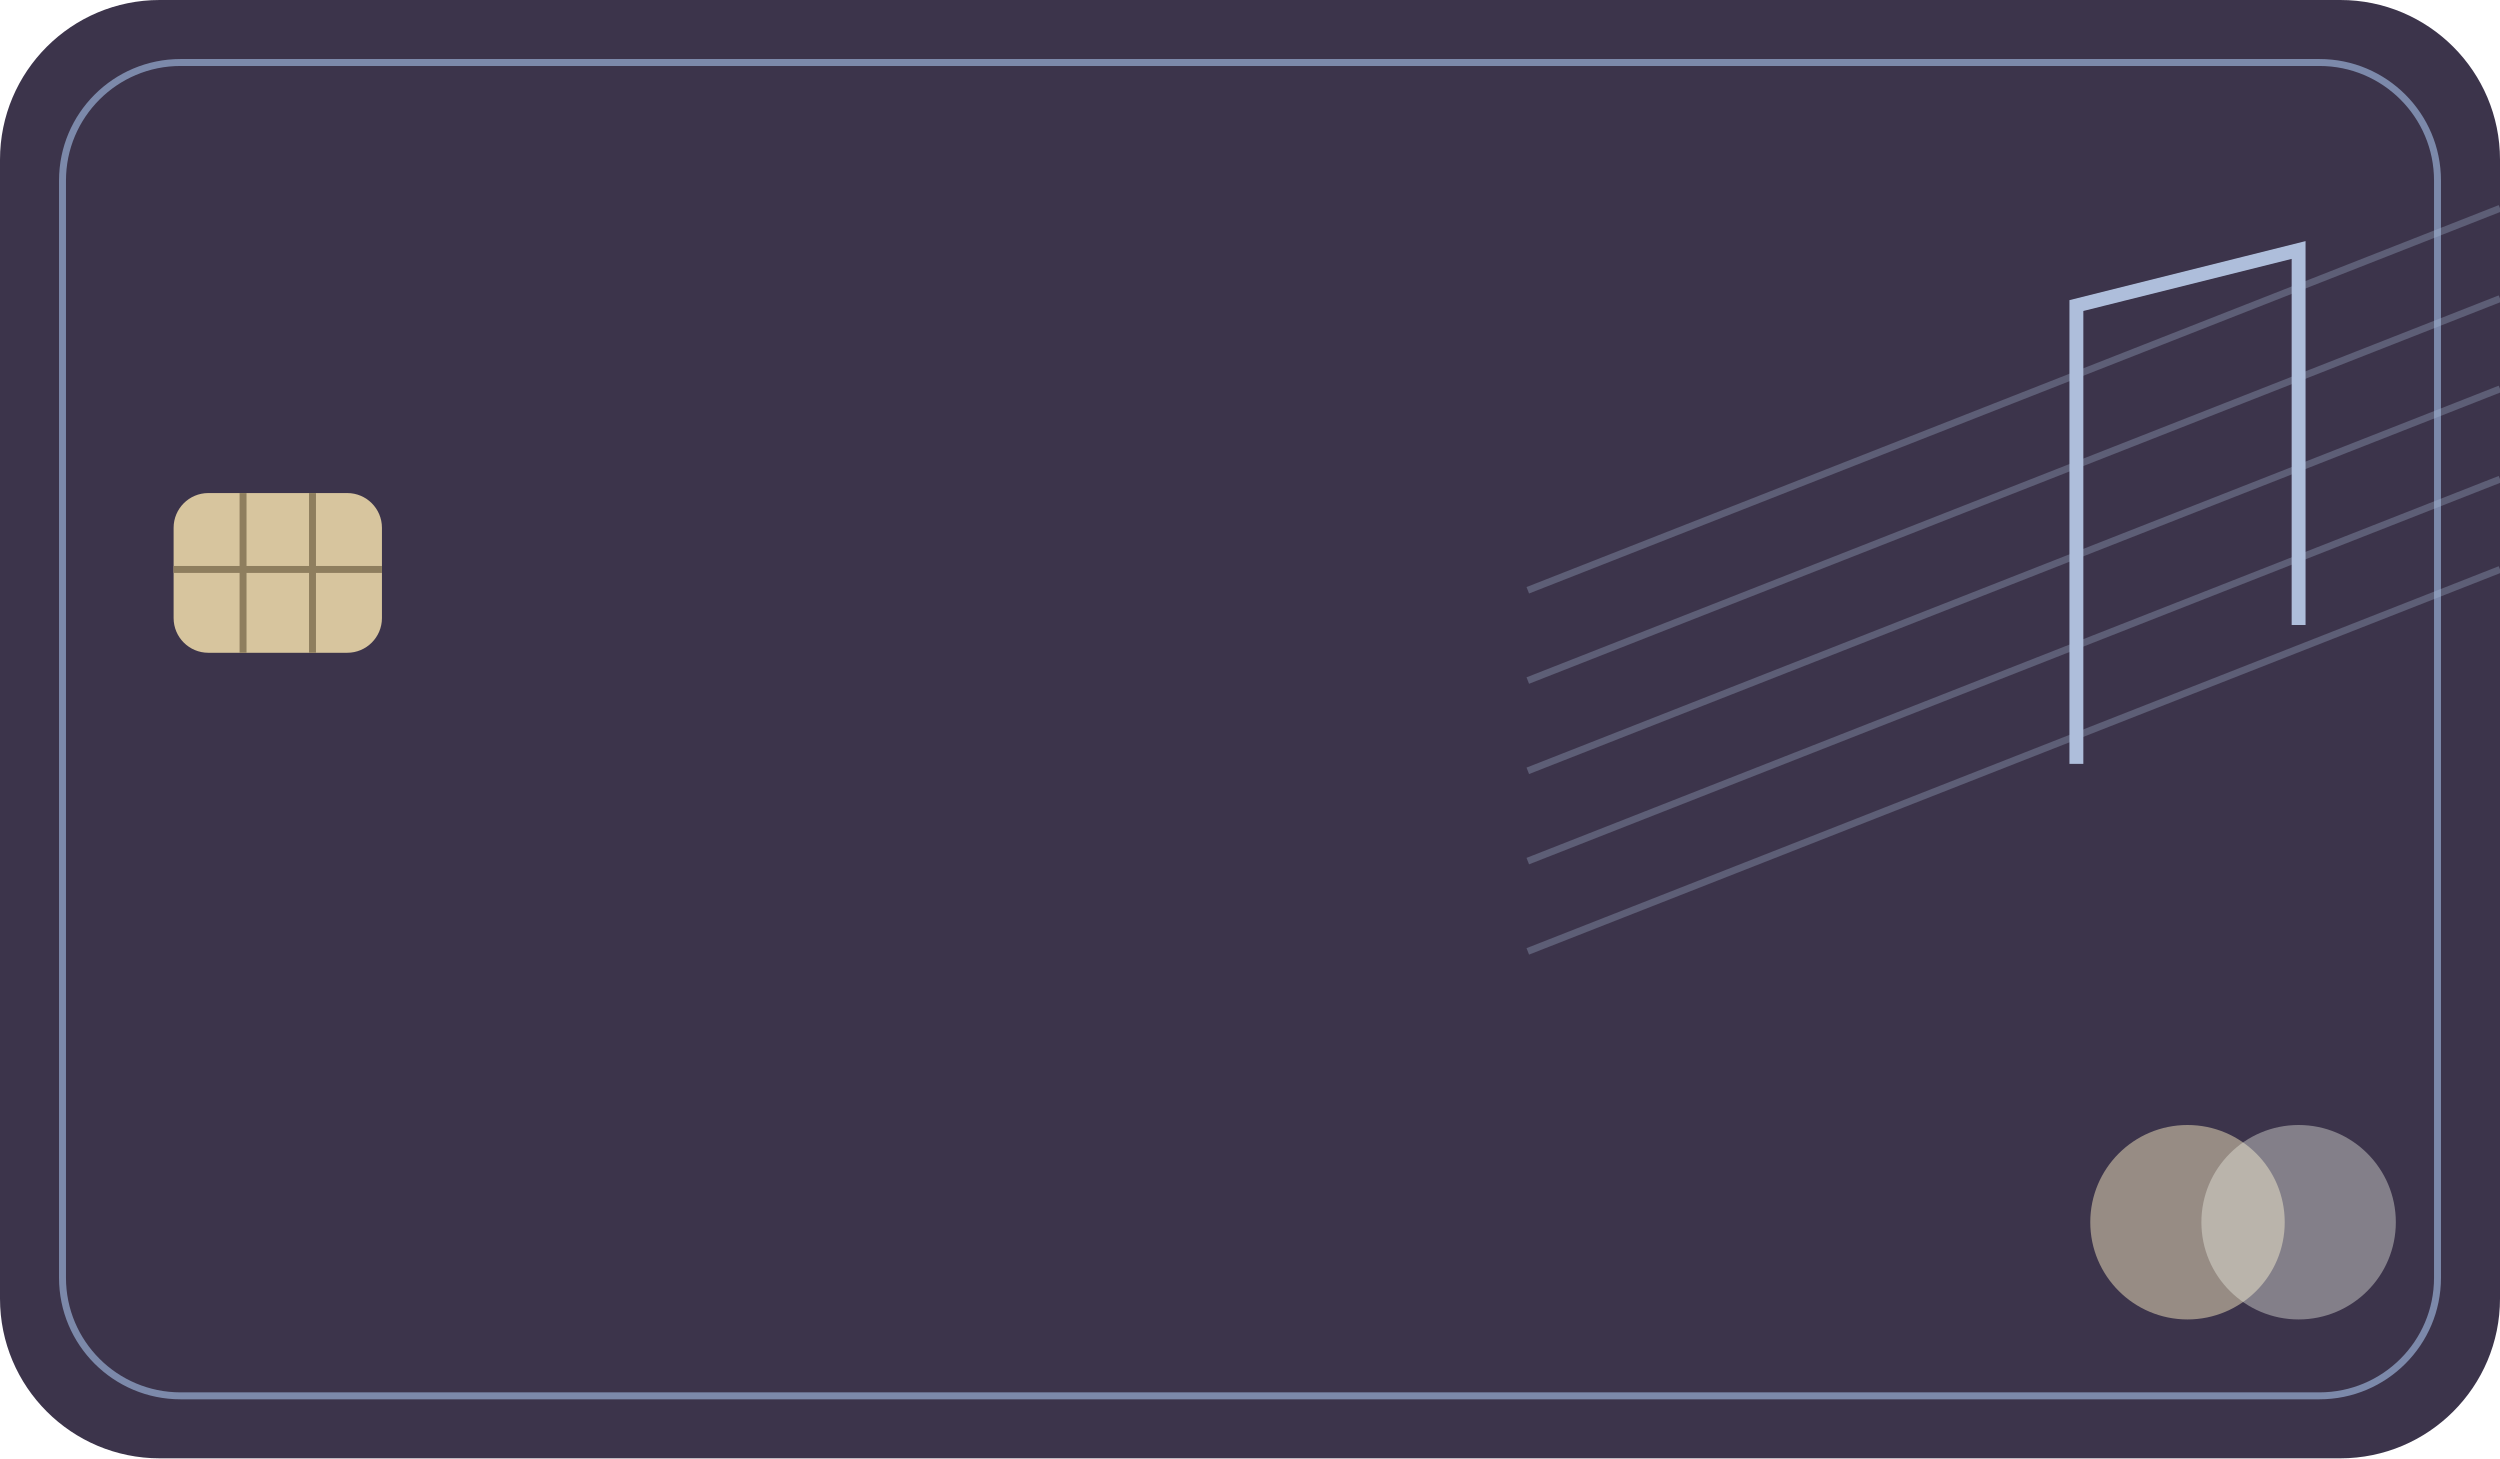
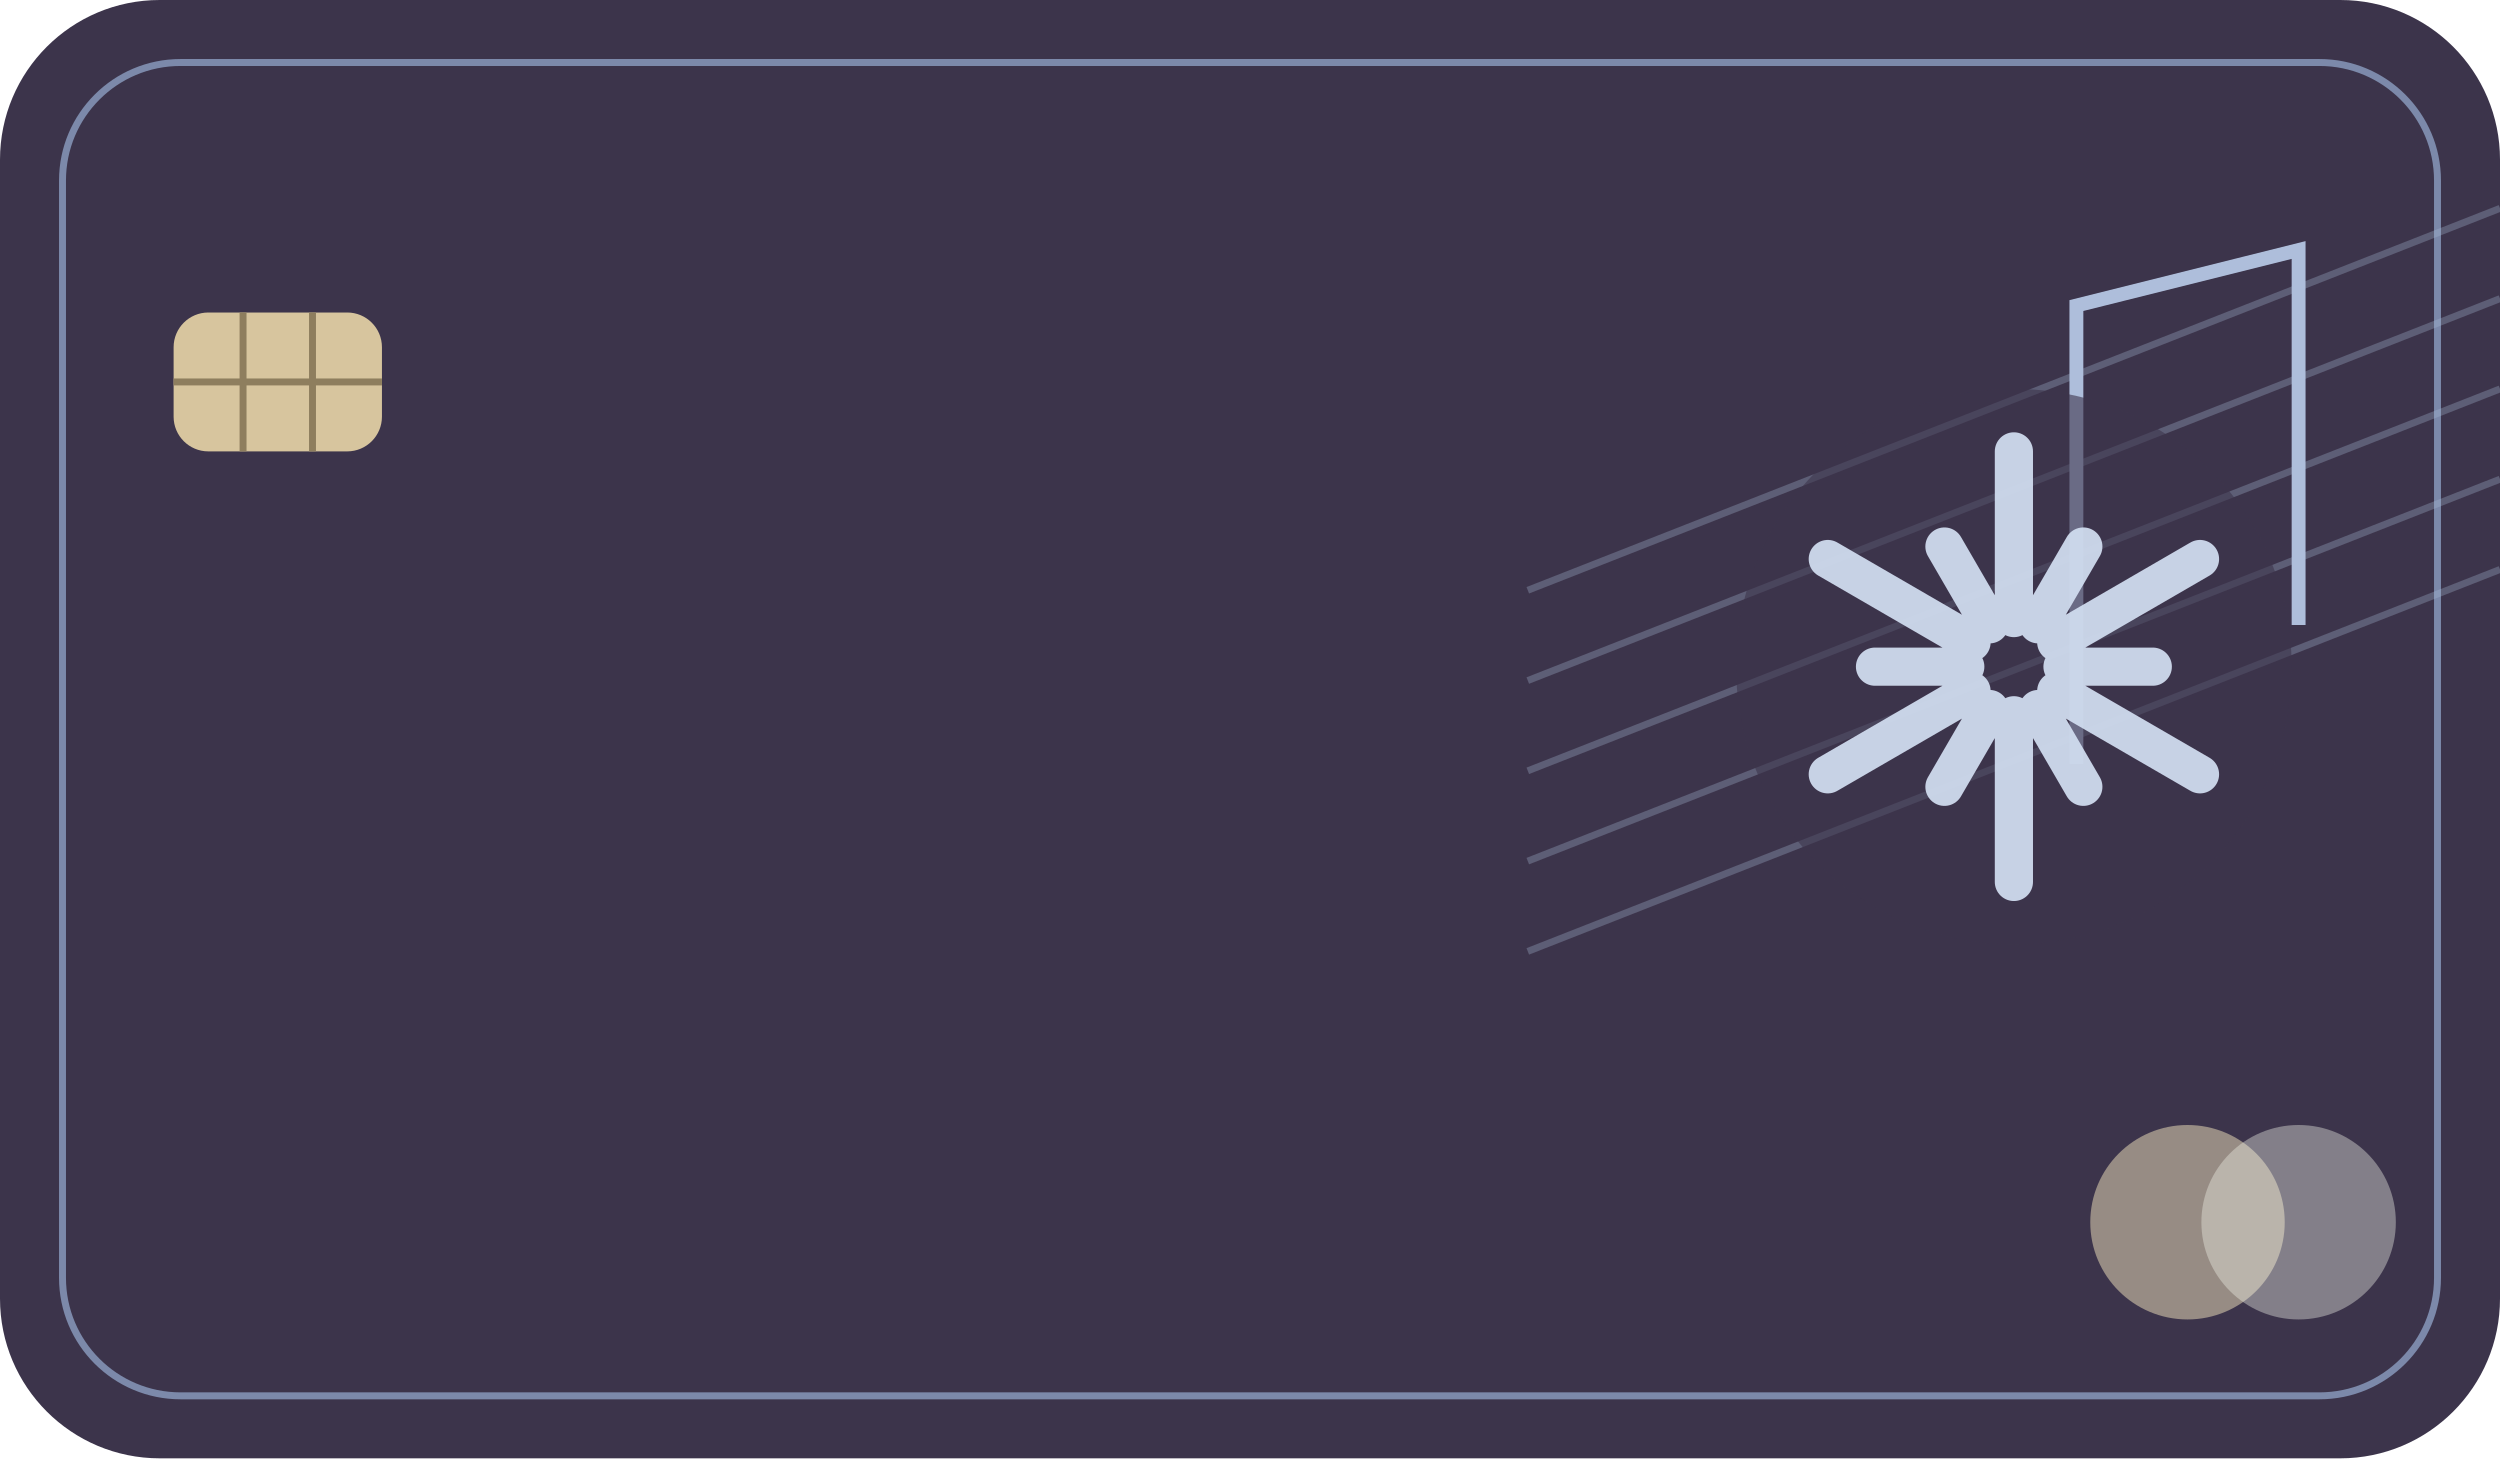
<svg xmlns="http://www.w3.org/2000/svg" width="360" height="210" viewBox="0 0 360 210">
  <rect width="360" height="210" rx="23" fill="#3c344b" />
  <rect x="9" y="9" width="342" height="192" rx="17" fill="none" stroke="#9eb7dd" opacity=".65" />
  <g stroke="#acbeda" opacity=".3">
    <path d="m220 85 140-55" />
    <path d="m220 98 140-55" />
    <path d="m220 111 140-55" />
    <path d="m220 124 140-55" />
    <path d="m220 137 140-55" />
  </g>
  <path d="M299 110V44l32-8v54" fill="none" stroke="#aebedb" stroke-width="2" />
-   <rect x="25" y="71" width="30" height="23" rx="5" fill="#d7c59e" />
-   <path d="M35 71v23M45 71v23M25 82h30" stroke="#8e7e5e" fill="none" />
+   <circle cx="290" cy="96" r="40" fill="#3c344b" opacity=".6" />
+   <g transform="translate(290 96)" opacity=".92">
+     <path d="M0.0 -7.0L0.0 -31.0M3.5 -6.1L10.0 -17.3M6.1 -3.5L26.8 -15.5M7.0 0.0L20.0 0.0M6.1 3.5L26.8 15.5M3.5 6.1L10.0 17.3M0.0 7.0L0.0 31.0M-3.5 6.1L-10.0 17.3M-6.1 3.5L-26.8 15.5M-7.0 0.0L-20.0 0.0M-6.1 -3.5L-26.8 -15.5M-3.5 -6.1L-10.0 -17.3" fill="none" stroke="#d3dff2" stroke-width="5.5" stroke-linecap="round" />
+   </g>
+   <rect x="25" y="45" width="30" height="20" rx="5" fill="#d7c59e" />
+   <path d="M35 45v20M45 45v20M25 55h30" stroke="#8e7e5e" fill="none" />
  <circle cx="315" cy="176" r="14" fill="#d4c7aa" opacity=".6" />
  <circle cx="331" cy="176" r="14" fill="#eef0e6" opacity=".4" />
</svg>
